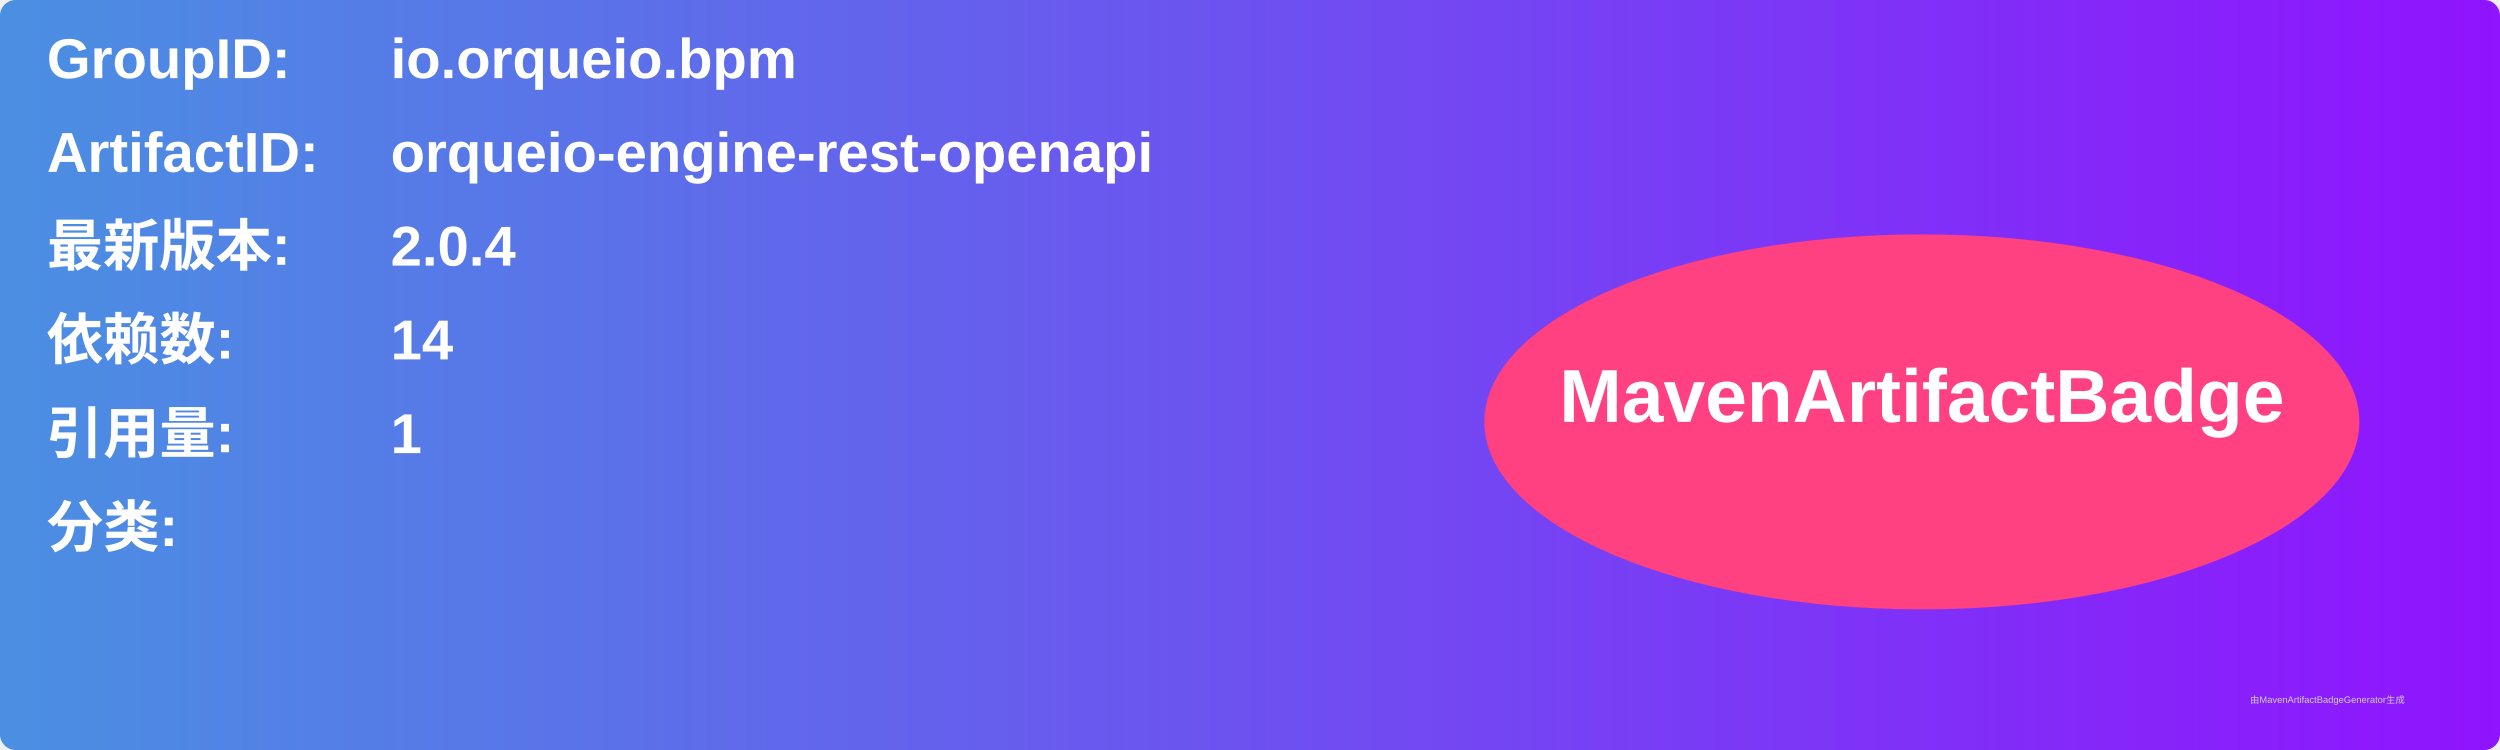
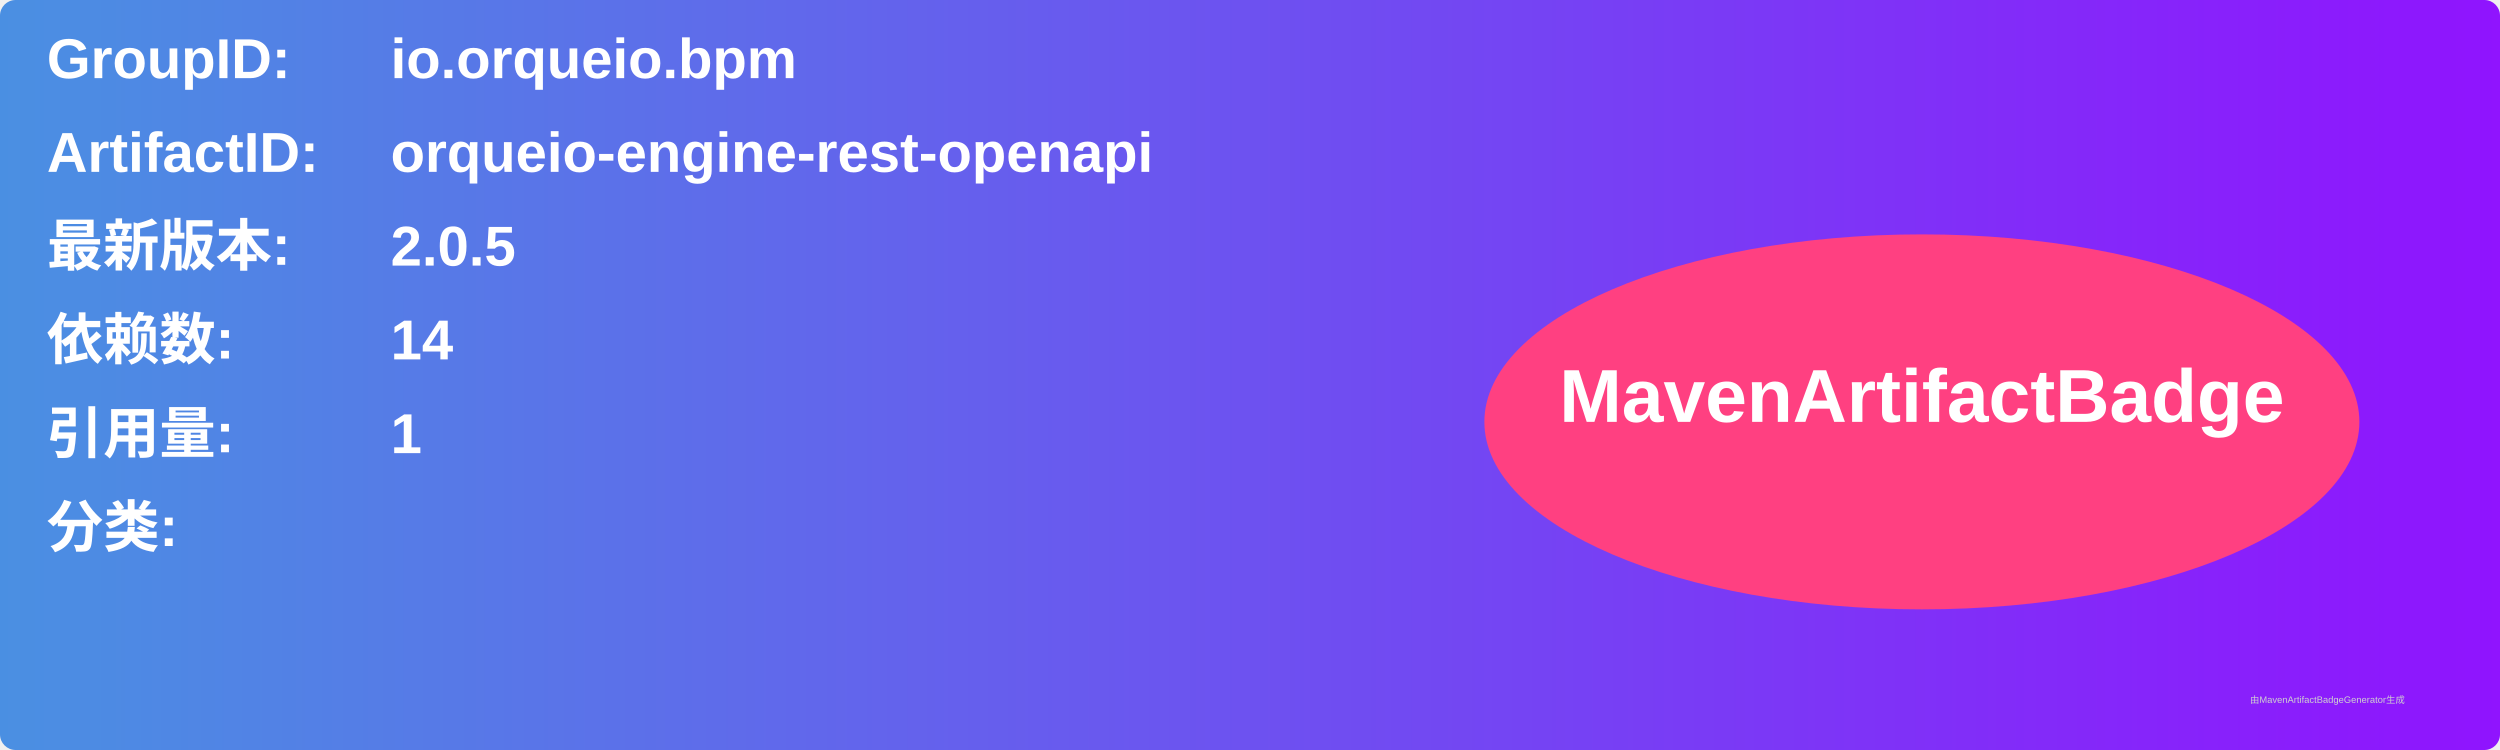
<svg xmlns="http://www.w3.org/2000/svg" width="800" height="240" viewBox="0 0 800 240">
  <linearGradient id="grad" x1="0%" y1="0%" x2="100%" y2="0%">
    <stop offset="0%" stop-color="#4a90e2" />
    <stop offset="100%" stop-color="#9013fe" />
  </linearGradient>
  <rect width="100%" height="100%" rx="5" ry="5" fill="url(#grad)" />
  <g transform="translate(15, 15)">
    <text x="0" y="10" font-family="Arial" font-size="18" fill="white" font-weight="bold" width="260">GroupID:</text>
    <text x="110" y="10" font-family="Arial" font-size="18" fill="white" font-weight="bold" width="460">io.orqueio.bpm</text>
    <text x="0" y="40" font-family="Arial" font-size="18" fill="white" font-weight="bold" width="260">ArtifactID:</text>
    <text x="110" y="40" font-family="Arial" font-size="18" fill="white" font-weight="bold" width="460">orqueio-engine-rest-openapi</text>
    <text x="0" y="70" font-family="Arial" font-size="18" fill="white" font-weight="bold">最新版本:</text>
    <text x="110" y="70" font-family="Arial" font-size="18" fill="white" font-weight="bold">
-       <tspan font-weight="bold">2.0.4</tspan>
+       <tspan font-weight="bold">2.0.5</tspan>
    </text>
    <text x="0" y="100" font-family="Arial" font-size="18" fill="white" font-weight="bold">依赖数: </text>
    <text x="110" y="100" font-family="Arial" font-size="18" fill="white">
      <tspan font-weight="bold">14</tspan>
    </text>
    <text x="0" y="130" font-family="Arial" font-size="18" fill="white" font-weight="bold">引用量: </text>
    <text x="110" y="130" font-family="Arial" font-size="18" fill="white">
      <tspan font-weight="bold">1</tspan>
    </text>
    <text x="0" y="160" font-family="Arial" font-size="18" fill="white" font-weight="bold">分类:</text>
    <text x="10" y="190" font-family="Arial" font-size="10" fill="white">
      <tspan font-weight="bold" />
    </text>
    <ellipse cx="600" cy="120" rx="140" ry="60" fill="#ff4081" />
    <text x="600" y="120" text-anchor="middle" font-family="Arial" font-size="24" fill="white" font-weight="bold">MavenArtifactBadge</text>
  </g>
  <text x="720" y="225" font-family="Arial" font-size="3" fill="#d0d0d0">由MavenArtifactBadgeGenerator生成</text>
</svg>
